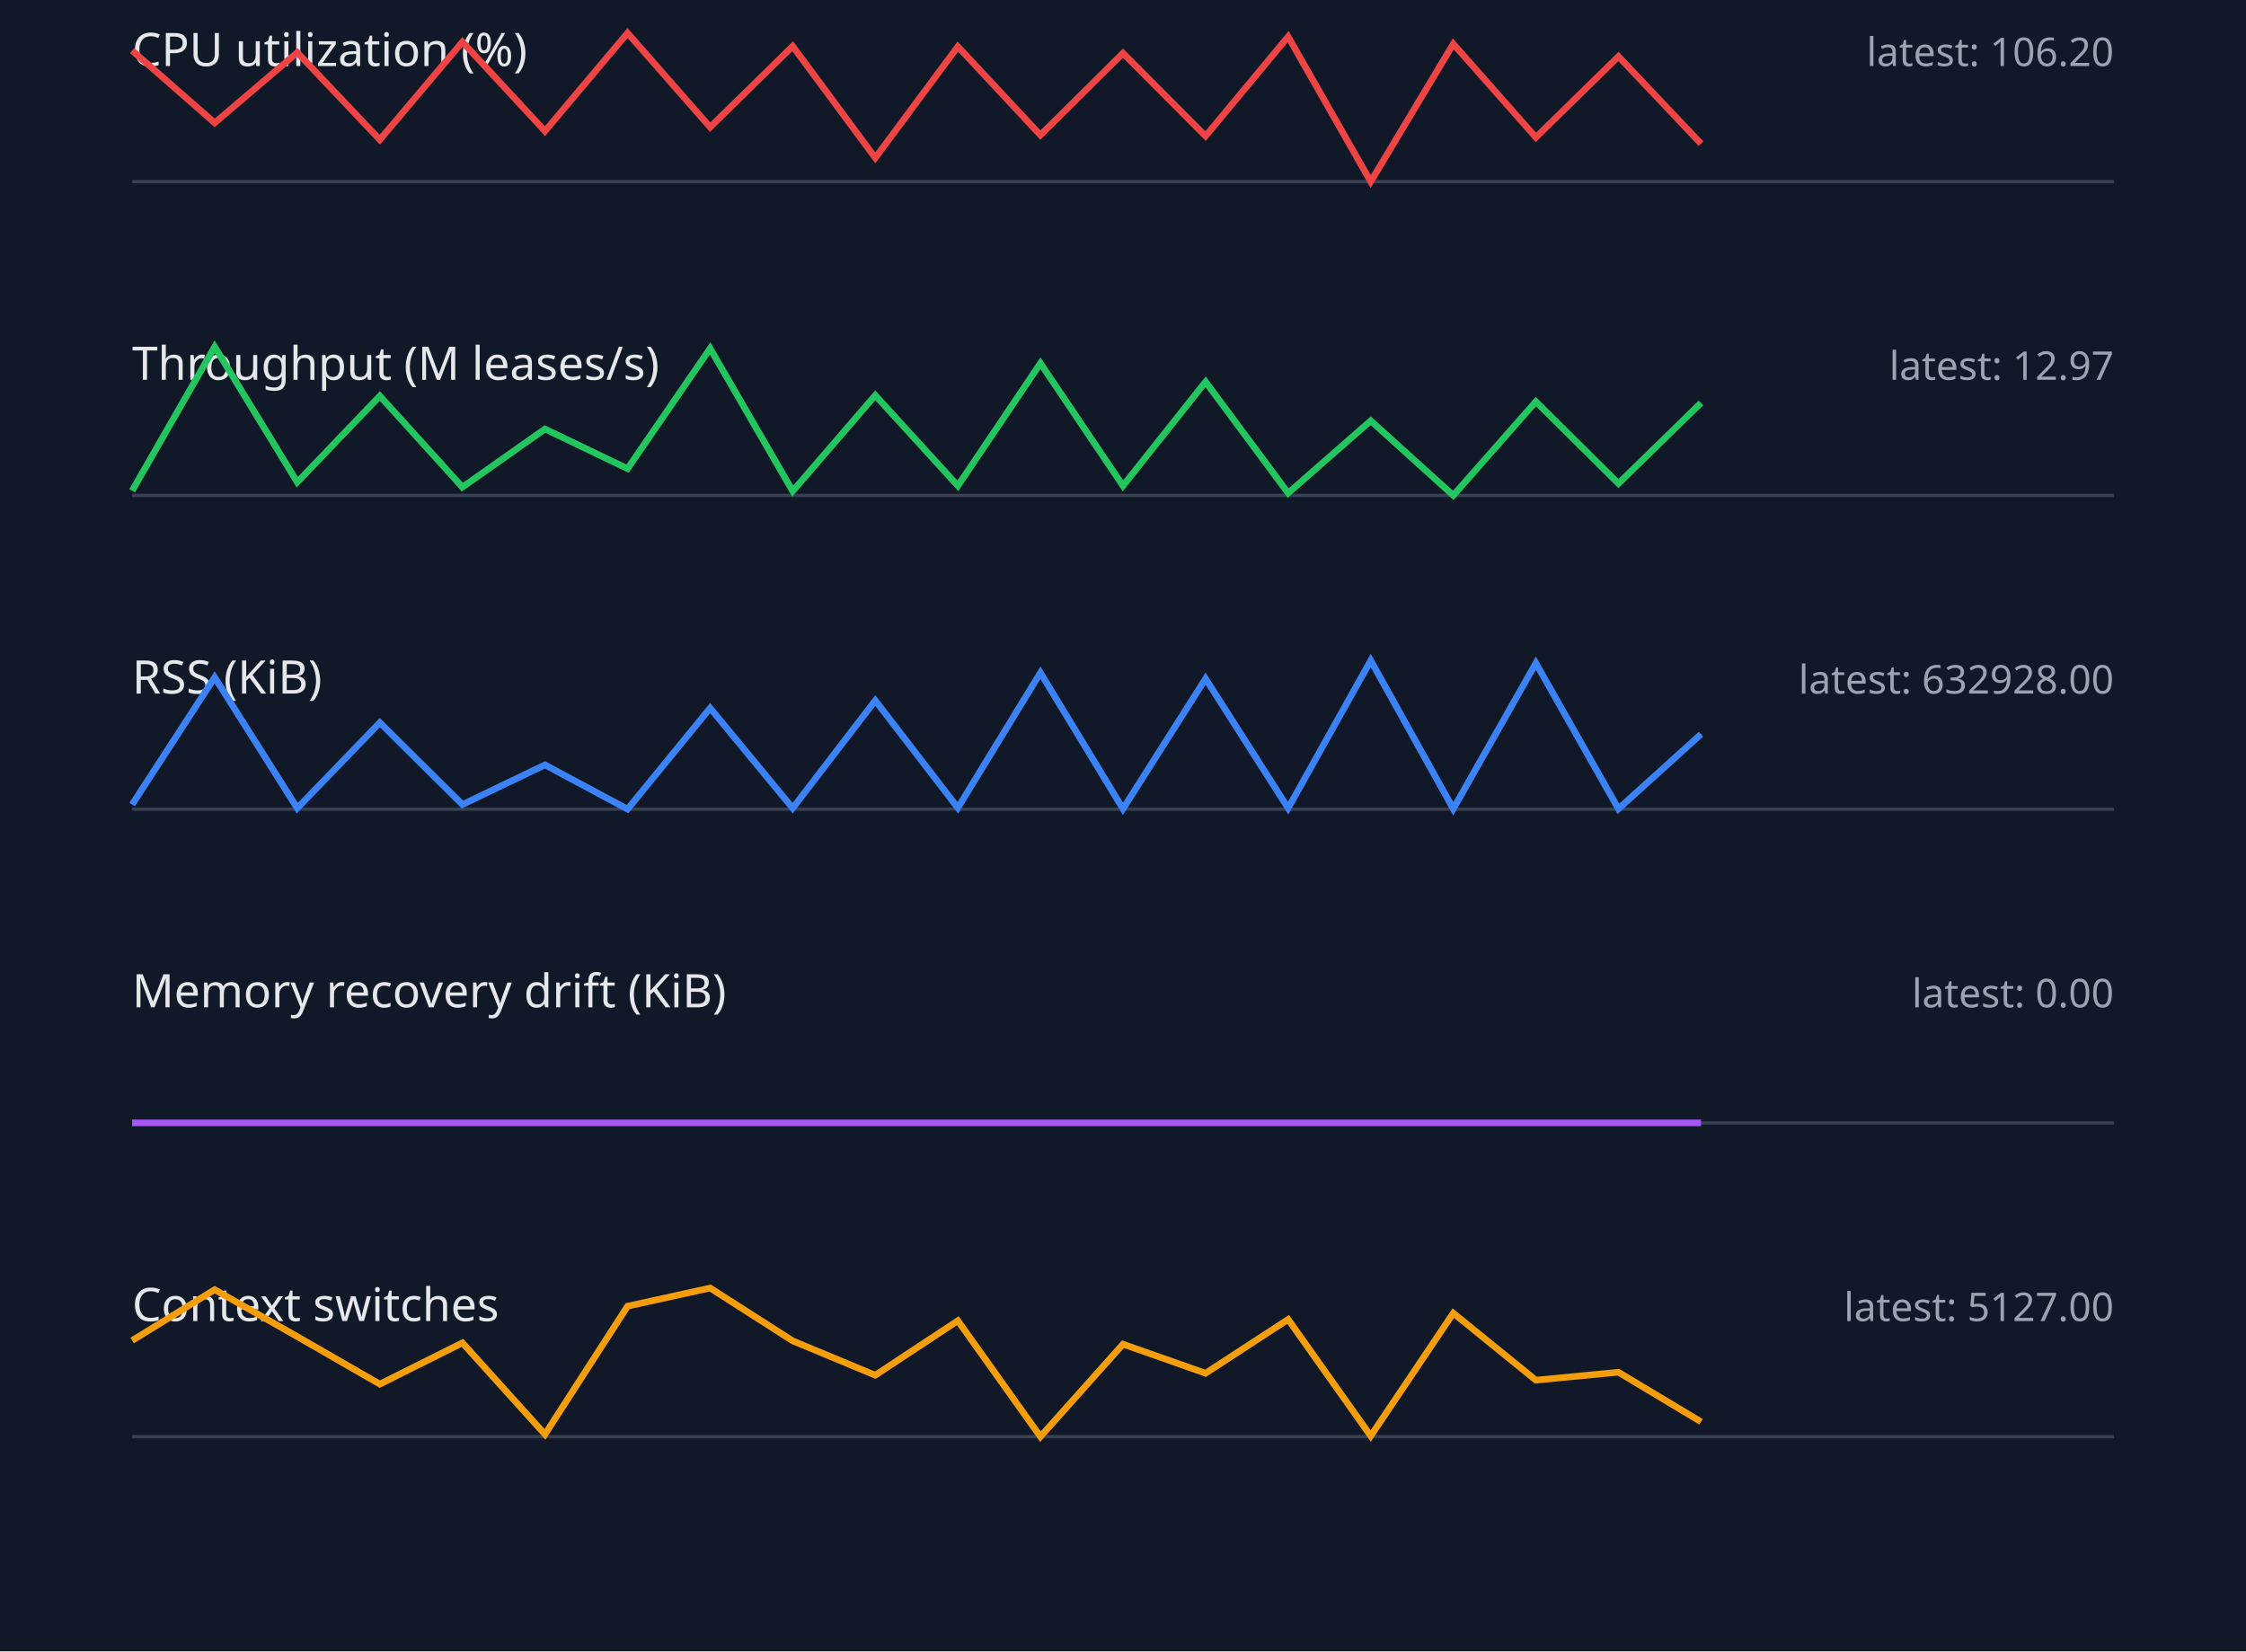
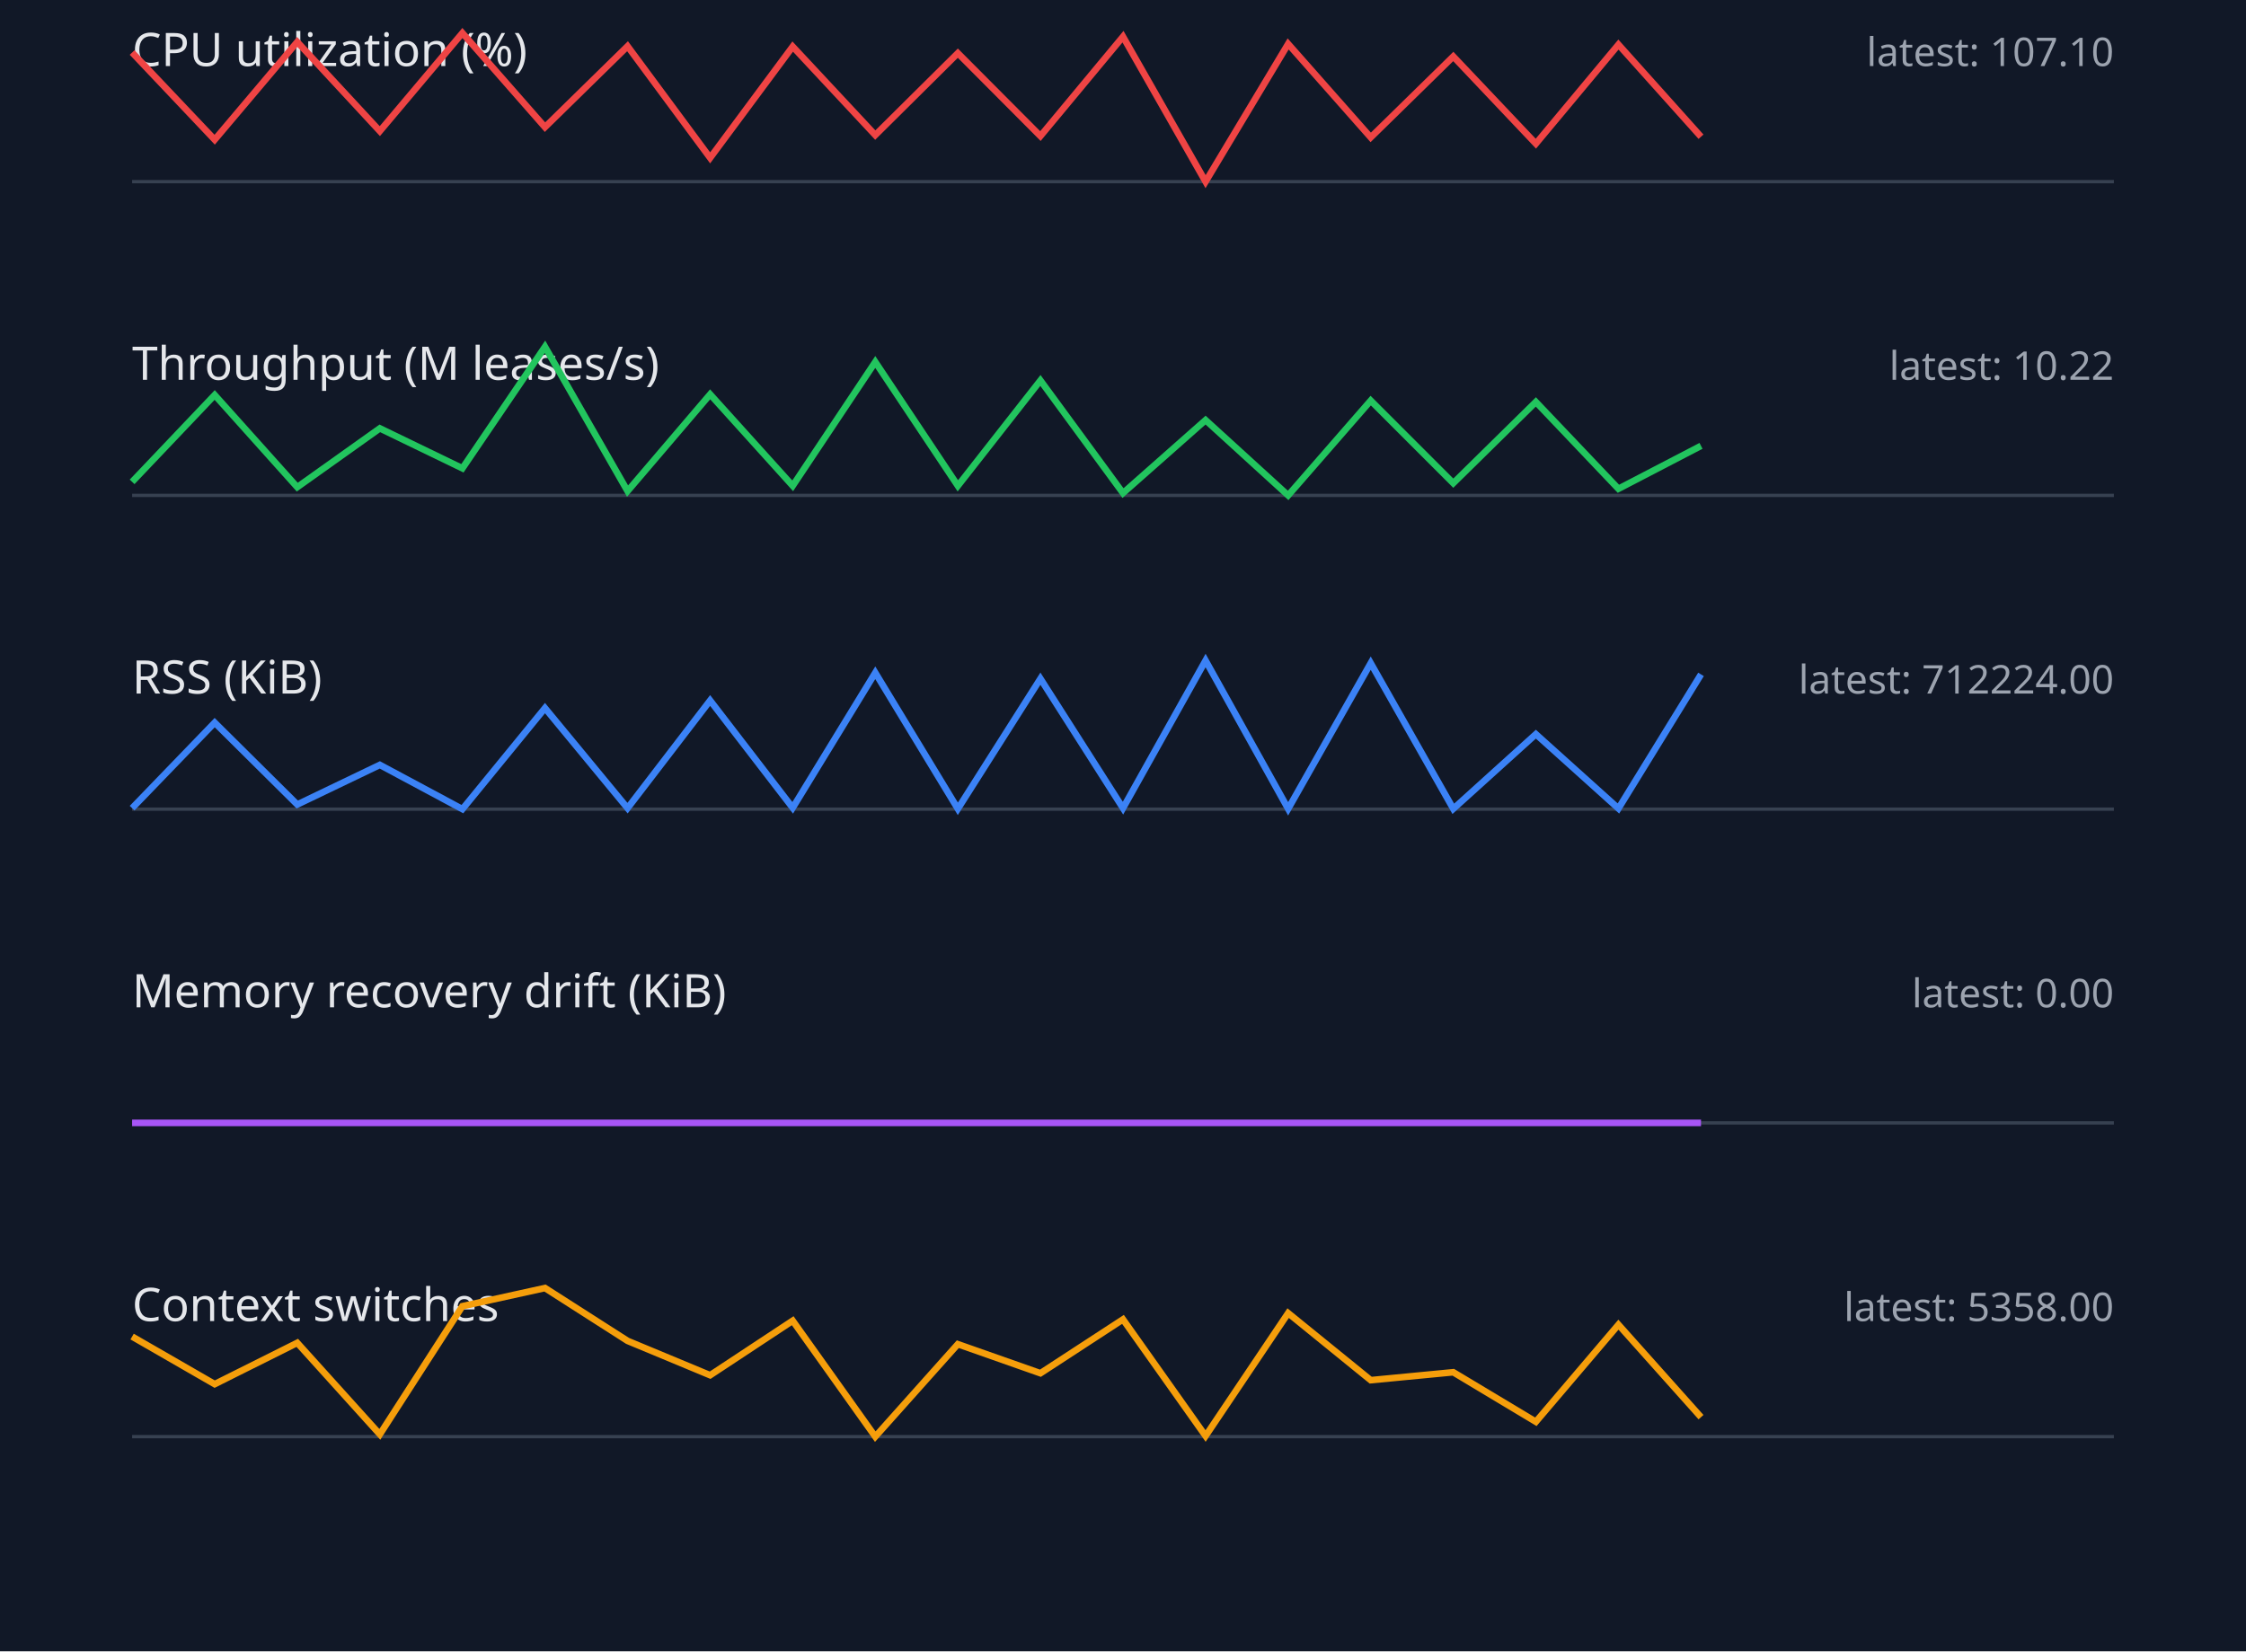
<svg xmlns="http://www.w3.org/2000/svg" width="680" height="500" viewBox="0 0 680 500">
  <style>.label{font:14px sans-serif;fill:#e5e7eb}.value{font:12px sans-serif;fill:#9ca3af}.axis{stroke:#374151}.series{fill:none;stroke-width:2}</style>
  <rect width="100%" height="100%" fill="#111827" />
  <text x="40" y="20" class="label">CPU utilization (%)</text>
-   <text x="640" y="20" text-anchor="end" class="value">latest: 106.20</text>
+   <text x="640" y="20" text-anchor="end" class="value">latest: 107.10</text>
  <line x1="40" y1="55" x2="640" y2="55" class="axis" />
-   <polyline points="40,15.3 65,37.2 90,15.9 115,42.3 140,12.7 165,39.7 190,10.0 215,38.5 240,14.0 265,47.8 290,14.1 315,40.9 340,16.1 365,41.2 390,11.1 415,55.0 440,13.3 465,41.6 490,17.1 515,43.5" stroke="#ef4444" class="series" />
+   <polyline points="40,15.9 65,42.3 90,12.7 115,39.7 140,10.0 165,38.5 190,14.0 215,47.8 240,14.1 265,40.9 290,16.1 315,41.2 340,11.1 365,55.0 390,13.3 415,41.6 440,17.1 465,43.5 490,13.5 515,41.4" stroke="#ef4444" class="series" />
  <text x="40" y="115" class="label">Throughput (M leases/s)</text>
-   <text x="640" y="115" text-anchor="end" class="value">latest: 12.97</text>
+   <text x="640" y="115" text-anchor="end" class="value">latest: 10.22</text>
  <line x1="40" y1="150" x2="640" y2="150" class="axis" />
-   <polyline points="40,148.6 65,105.0 90,146.0 115,119.9 140,147.5 165,129.9 190,141.9 215,105.5 240,148.7 265,119.7 290,147.1 315,110.0 340,147.1 365,115.6 390,149.3 415,127.4 440,150.0 465,121.6 490,146.4 515,122.0" stroke="#22c55e" class="series" />
+   <polyline points="40,145.9 65,119.6 90,147.5 115,129.7 140,141.8 165,105.0 190,148.7 215,119.4 240,147.1 265,109.6 290,147.1 315,115.2 340,149.3 365,127.2 390,150.0 415,121.3 440,146.3 465,121.7 490,148.0 515,135.0" stroke="#22c55e" class="series" />
  <text x="40" y="210" class="label">RSS (KiB)</text>
-   <text x="640" y="210" text-anchor="end" class="value">latest: 632928.00</text>
+   <text x="640" y="210" text-anchor="end" class="value">latest: 712224.00</text>
  <line x1="40" y1="245" x2="640" y2="245" class="axis" />
-   <polyline points="40,243.6 65,205.1 90,244.7 115,218.8 140,243.6 165,231.6 190,245.0 215,214.4 240,244.7 265,212.1 290,244.6 315,203.7 340,244.9 365,205.5 390,244.7 415,200.0 440,244.9 465,200.8 490,244.9 515,222.3" stroke="#3b82f6" class="series" />
+   <polyline points="40,244.7 65,218.8 90,243.6 115,231.6 140,245.0 165,214.4 190,244.7 215,212.1 240,244.6 265,203.7 290,244.9 315,205.5 340,244.7 365,200.0 390,244.9 415,200.8 440,244.9 465,222.3 490,244.8 515,204.2" stroke="#3b82f6" class="series" />
  <text x="40" y="305" class="label">Memory recovery drift (KiB)</text>
  <text x="640" y="305" text-anchor="end" class="value">latest: 0.00</text>
  <line x1="40" y1="340" x2="640" y2="340" class="axis" />
  <polyline points="40,340.0 65,340.0 90,340.0 115,340.0 140,340.0 165,340.0 190,340.0 215,340.0 240,340.0 265,340.0 290,340.0 315,340.0 340,340.0 365,340.0 390,340.0 415,340.0 440,340.0 465,340.0 490,340.0 515,340.0" stroke="#a855f7" class="series" />
  <text x="40" y="400" class="label">Context switches</text>
-   <text x="640" y="400" text-anchor="end" class="value">latest: 5127.00</text>
+   <text x="640" y="400" text-anchor="end" class="value">latest: 5358.00</text>
  <line x1="40" y1="435" x2="640" y2="435" class="axis" />
-   <polyline points="40,405.9 65,390.5 90,404.7 115,419.1 140,406.6 165,434.3 190,395.5 215,390.0 240,406.0 265,416.4 290,399.9 315,435.0 340,407.0 365,415.8 390,399.5 415,434.8 440,397.6 465,417.9 490,415.5 515,430.5" stroke="#f59e0b" class="series" />
+   <polyline points="40,404.7 65,419.1 90,406.6 115,434.3 140,395.5 165,390.0 190,406.0 215,416.4 240,399.9 265,435.0 290,407.0 315,415.8 340,399.5 365,434.8 390,397.6 415,417.9 440,415.5 465,430.5 490,401.1 515,429.1" stroke="#f59e0b" class="series" />
</svg>
